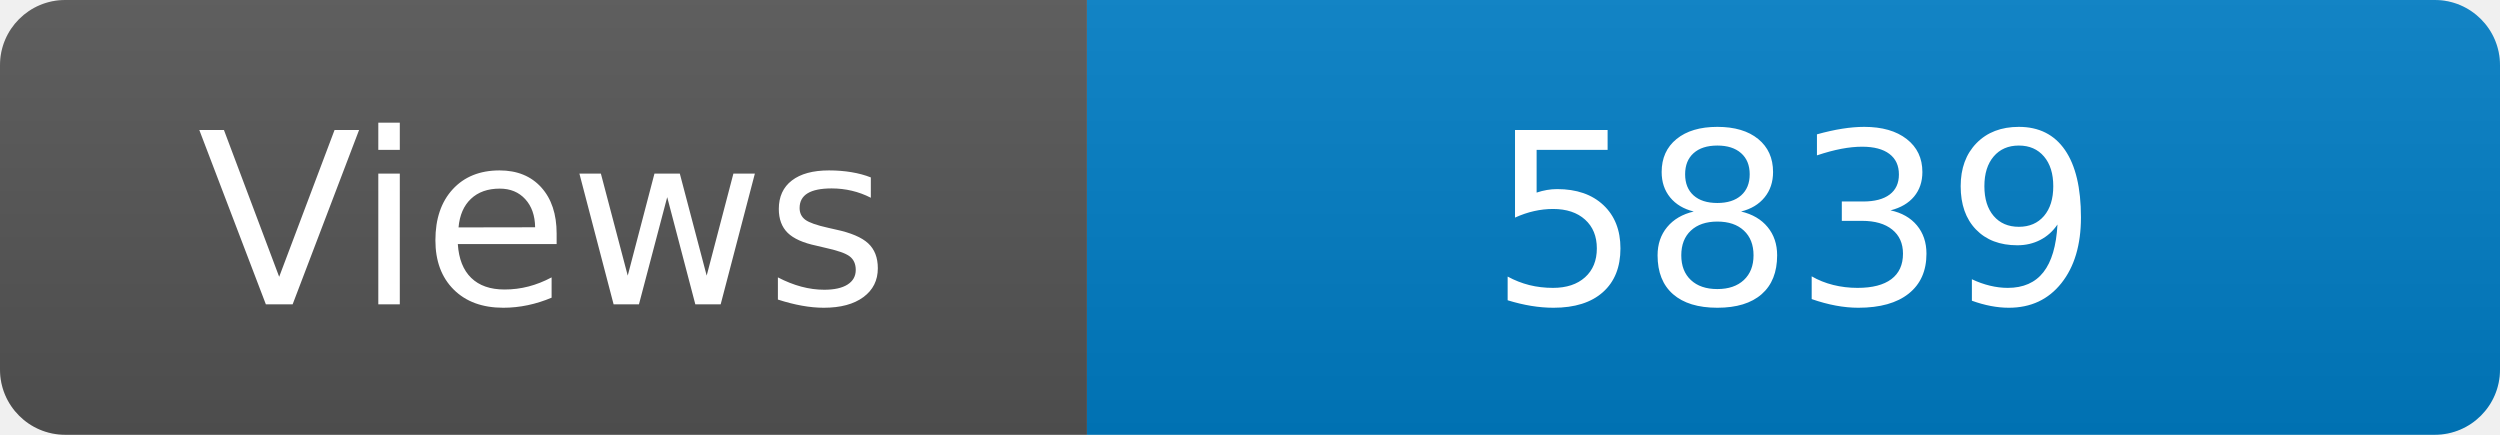
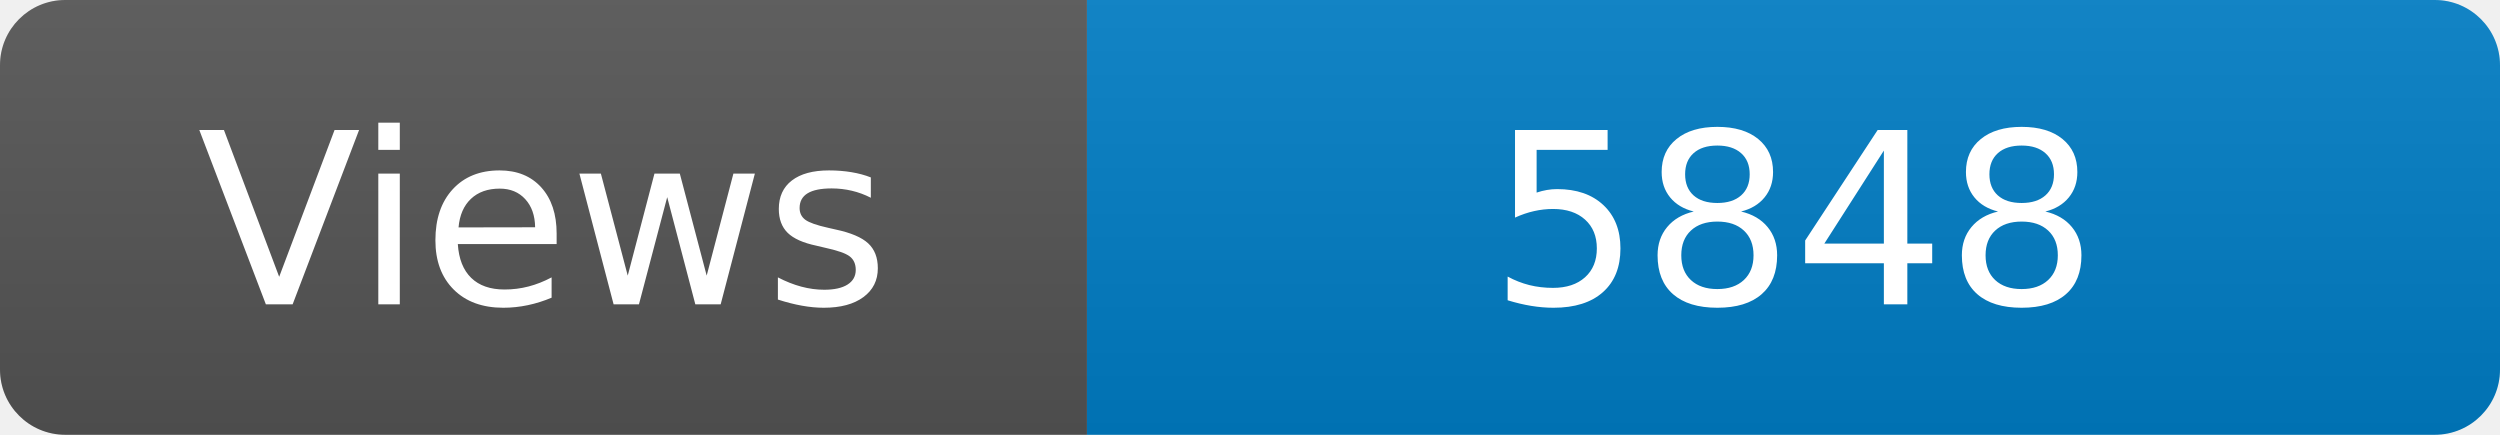
<svg xmlns="http://www.w3.org/2000/svg" width="115" height="20" role="img" aria-label="Maintained?: yes">
  <linearGradient id="s" x2="0" y2="100%">
    <stop offset="0" stop-color="#bbb" stop-opacity=".1" />
    <stop offset="1" stop-opacity=".1" />
  </linearGradient>
  <clipPath id="r">
    <rect width="115" height="20" rx="3" fill="#fff" />
  </clipPath>
  <g clip-path="url(#r)">
    <rect width="50" height="20" fill="#555" />
    <rect x="50" width="160" height="20" fill="#007ec6" />
    <rect width="115" height="20" fill="url(#s)" />
  </g>
  <g fill="#fff" text-anchor="middle" font-family="Verdana,Geneva,DejaVu Sans,sans-serif" font-size="110">
    <text x="250" y="140" transform="scale(.1)" fill="#fff">Views</text>
-     <text x="825" y="140" transform="scale(.1)" fill="#fff">5839</text>
+     <text x="825" y="140" transform="scale(.1)" fill="#fff">5848</text>
  </g>
</svg>
